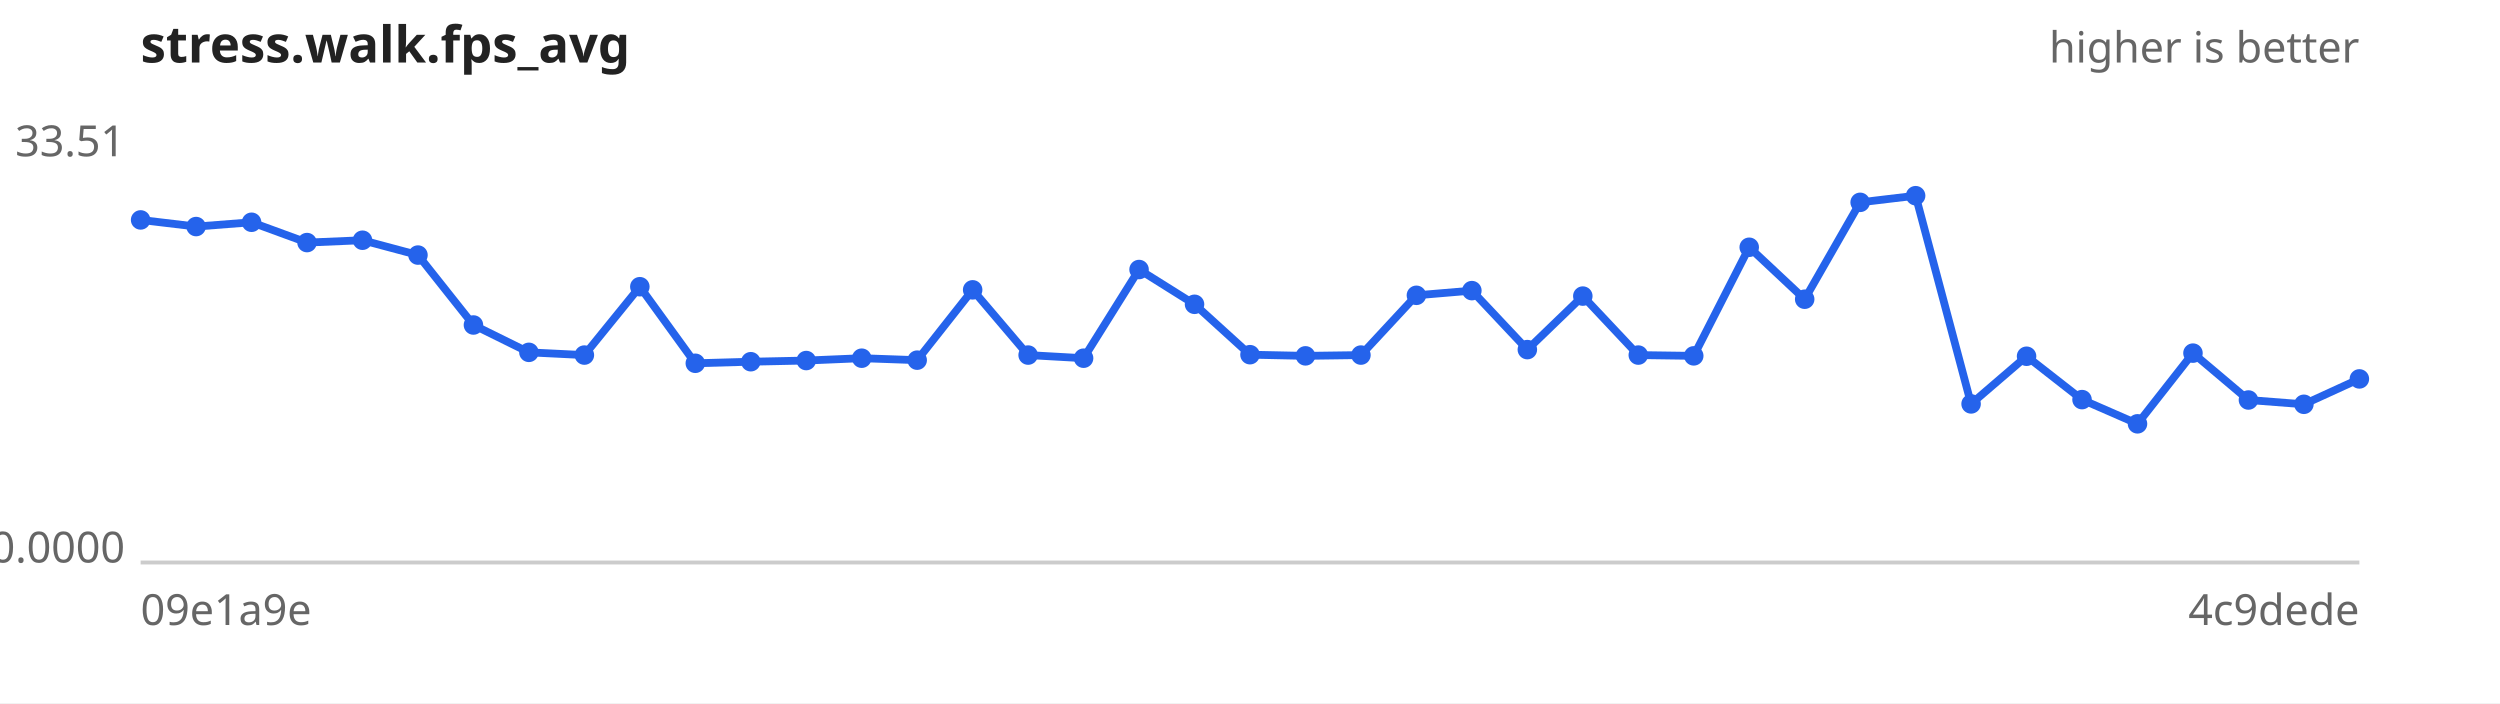
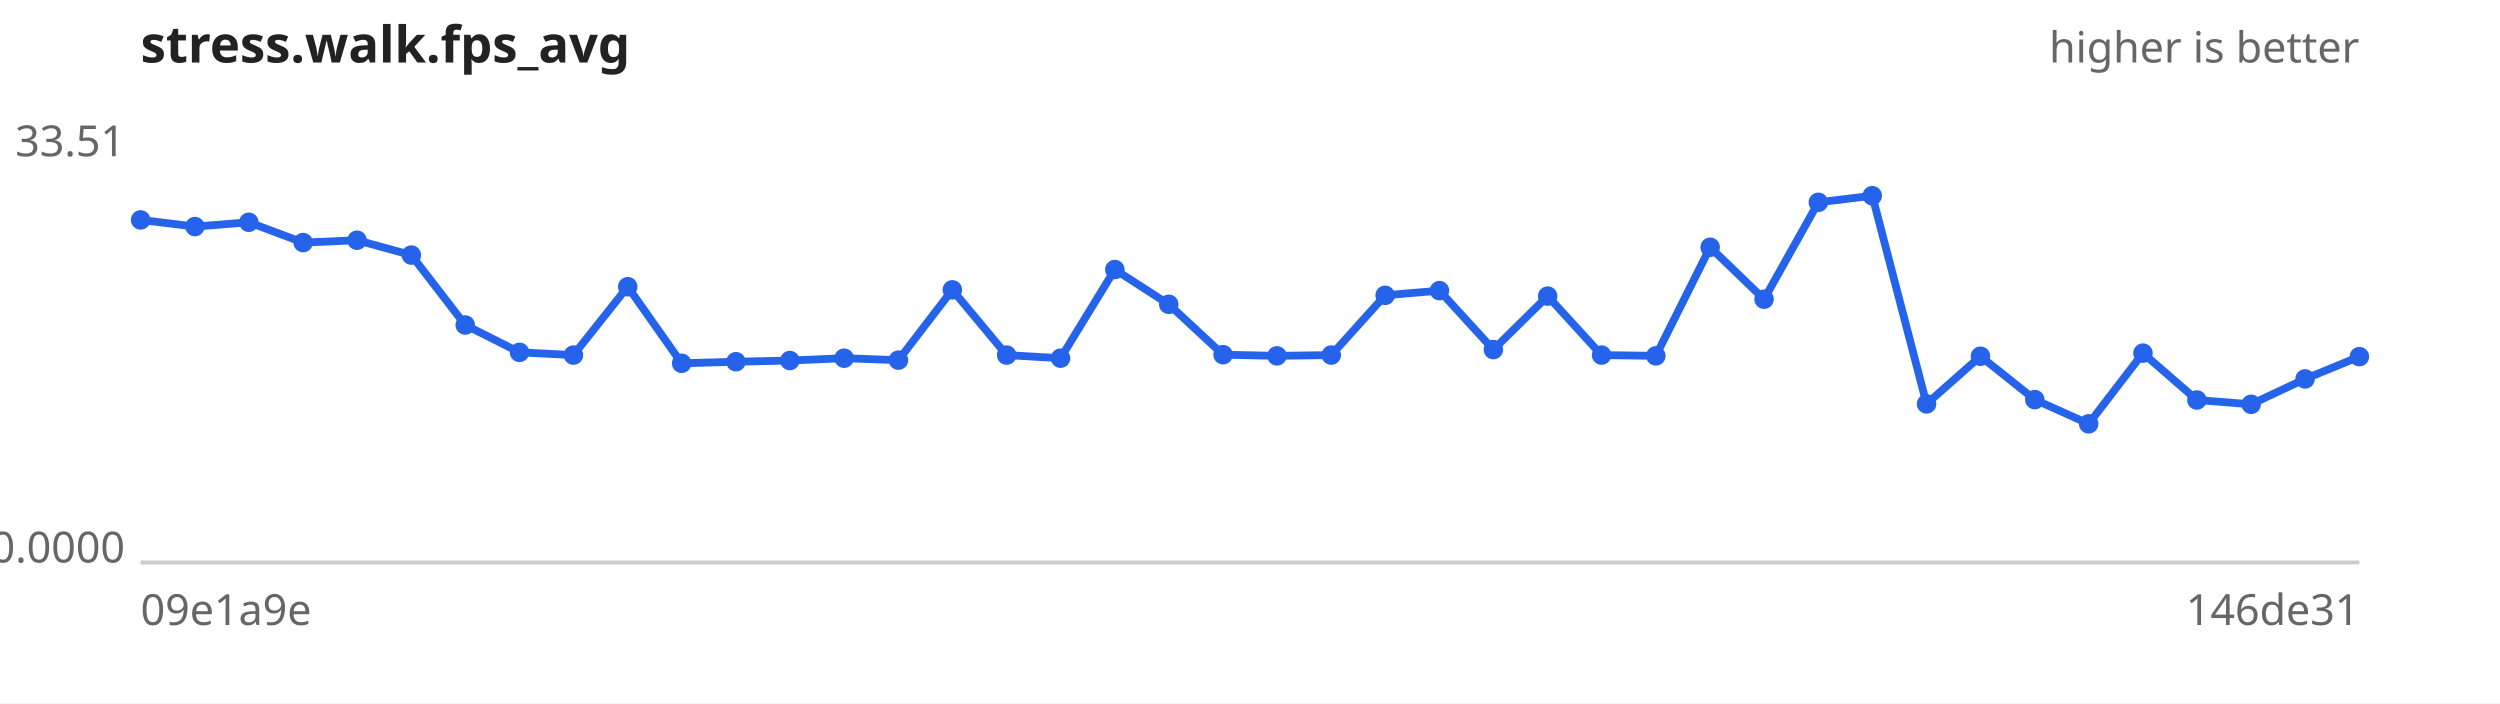
<svg xmlns="http://www.w3.org/2000/svg" width="640" height="180" viewBox="0 0 640 180" font-family="sans-serif" font-size="11">
  <rect width="640" height="180" fill="#ffffff" />
  <text x="36" y="16" font-size="13" font-weight="bold" fill="#222">stress.walk.fps_avg</text>
  <text x="604" y="16" text-anchor="end" fill="#666">higher is better</text>
  <line x1="36" y1="144" x2="604" y2="144" stroke="#ccc" />
  <text x="32" y="40.0" text-anchor="end" fill="#666">33.51</text>
  <text x="32" y="144.0" text-anchor="end" fill="#666">0.0000</text>
  <text x="36" y="160" fill="#666">09e1a9e</text>
-   <text x="604" y="160" text-anchor="end" fill="#666">4c9dede</text>
-   <path d="M36.0,56.3 L50.2,58.0 L64.4,56.9 L78.6,62.1 L92.8,61.5 L107.0,65.3 L121.2,83.2 L135.4,90.2 L149.6,90.9 L163.8,73.4 L178.0,93.0 L192.2,92.6 L206.4,92.3 L220.6,91.7 L234.8,92.2 L249.0,74.2 L263.2,90.9 L277.4,91.7 L291.6,69.0 L305.8,77.9 L320.0,90.8 L334.2,91.1 L348.4,90.9 L362.6,75.6 L376.8,74.4 L391.0,89.5 L405.2,75.8 L419.4,90.9 L433.6,91.1 L447.8,63.3 L462.0,76.6 L476.2,51.8 L490.4,50.1 L504.6,103.4 L518.8,91.2 L533.0,102.3 L547.2,108.5 L561.4,90.4 L575.6,102.4 L589.8,103.5 L604.0,97.0" fill="none" stroke="#2563eb" stroke-width="2" />
+   <text x="604" y="160" text-anchor="end" fill="#666">146de31</text>
+   <path d="M36.0,56.3 L49.9,58.0 L63.7,56.9 L77.6,62.1 L91.4,61.5 L105.3,65.3 L119.1,83.2 L133.0,90.2 L146.8,90.9 L160.7,73.4 L174.5,93.0 L188.4,92.6 L202.2,92.3 L216.1,91.7 L230.0,92.2 L243.8,74.2 L257.7,90.9 L271.5,91.7 L285.4,69.0 L299.2,77.9 L313.1,90.8 L326.9,91.1 L340.8,90.9 L354.6,75.6 L368.5,74.4 L382.3,89.5 L396.2,75.8 L410.0,90.9 L423.9,91.1 L437.8,63.3 L451.6,76.6 L465.5,51.8 L479.3,50.1 L493.2,103.4 L507.0,91.2 L520.9,102.3 L534.7,108.5 L548.6,90.4 L562.4,102.4 L576.3,103.5 L590.1,97.0 L604.0,91.3" fill="none" stroke="#2563eb" stroke-width="2" />
  <g fill="#2563eb">
    <circle cx="36.0" cy="56.3" r="2.5" />
-     <circle cx="50.2" cy="58.0" r="2.5" />
-     <circle cx="64.4" cy="56.9" r="2.5" />
-     <circle cx="78.6" cy="62.1" r="2.5" />
-     <circle cx="92.8" cy="61.5" r="2.5" />
-     <circle cx="107.0" cy="65.3" r="2.5" />
-     <circle cx="121.2" cy="83.2" r="2.5" />
-     <circle cx="135.4" cy="90.2" r="2.5" />
-     <circle cx="149.6" cy="90.9" r="2.5" />
-     <circle cx="163.8" cy="73.4" r="2.5" />
-     <circle cx="178.0" cy="93.0" r="2.5" />
-     <circle cx="192.2" cy="92.6" r="2.5" />
-     <circle cx="206.4" cy="92.3" r="2.5" />
-     <circle cx="220.6" cy="91.7" r="2.5" />
-     <circle cx="234.8" cy="92.2" r="2.5" />
-     <circle cx="249.0" cy="74.2" r="2.5" />
-     <circle cx="263.2" cy="90.9" r="2.5" />
-     <circle cx="277.4" cy="91.7" r="2.5" />
-     <circle cx="291.6" cy="69.0" r="2.5" />
-     <circle cx="305.8" cy="77.9" r="2.5" />
-     <circle cx="320.0" cy="90.8" r="2.5" />
-     <circle cx="334.2" cy="91.1" r="2.5" />
-     <circle cx="348.4" cy="90.9" r="2.5" />
-     <circle cx="362.6" cy="75.6" r="2.5" />
-     <circle cx="376.8" cy="74.4" r="2.5" />
-     <circle cx="391.0" cy="89.5" r="2.5" />
-     <circle cx="405.2" cy="75.8" r="2.5" />
-     <circle cx="419.4" cy="90.9" r="2.5" />
-     <circle cx="433.6" cy="91.1" r="2.5" />
-     <circle cx="447.8" cy="63.3" r="2.5" />
-     <circle cx="462.0" cy="76.6" r="2.5" />
-     <circle cx="476.2" cy="51.8" r="2.5" />
-     <circle cx="490.4" cy="50.1" r="2.5" />
-     <circle cx="504.6" cy="103.4" r="2.5" />
-     <circle cx="518.8" cy="91.2" r="2.5" />
-     <circle cx="533.0" cy="102.3" r="2.5" />
-     <circle cx="547.2" cy="108.5" r="2.5" />
-     <circle cx="561.4" cy="90.4" r="2.5" />
-     <circle cx="575.6" cy="102.4" r="2.5" />
-     <circle cx="589.8" cy="103.5" r="2.5" />
-     <circle cx="604.0" cy="97.0" r="2.5" />
+     <circle cx="49.9" cy="58.0" r="2.5" />
+     <circle cx="63.7" cy="56.9" r="2.5" />
+     <circle cx="77.6" cy="62.1" r="2.5" />
+     <circle cx="91.4" cy="61.5" r="2.5" />
+     <circle cx="105.3" cy="65.3" r="2.5" />
+     <circle cx="119.1" cy="83.2" r="2.5" />
+     <circle cx="133.0" cy="90.2" r="2.5" />
+     <circle cx="146.8" cy="90.9" r="2.5" />
+     <circle cx="160.7" cy="73.4" r="2.5" />
+     <circle cx="174.5" cy="93.0" r="2.5" />
+     <circle cx="188.4" cy="92.6" r="2.5" />
+     <circle cx="202.2" cy="92.3" r="2.5" />
+     <circle cx="216.1" cy="91.7" r="2.5" />
+     <circle cx="230.0" cy="92.2" r="2.5" />
+     <circle cx="243.8" cy="74.2" r="2.5" />
+     <circle cx="257.7" cy="90.9" r="2.5" />
+     <circle cx="271.5" cy="91.7" r="2.5" />
+     <circle cx="285.4" cy="69.0" r="2.5" />
+     <circle cx="299.2" cy="77.9" r="2.5" />
+     <circle cx="313.1" cy="90.8" r="2.5" />
+     <circle cx="326.9" cy="91.1" r="2.5" />
+     <circle cx="340.8" cy="90.9" r="2.5" />
+     <circle cx="354.6" cy="75.6" r="2.5" />
+     <circle cx="368.5" cy="74.4" r="2.5" />
+     <circle cx="382.3" cy="89.5" r="2.5" />
+     <circle cx="396.2" cy="75.8" r="2.5" />
+     <circle cx="410.0" cy="90.9" r="2.5" />
+     <circle cx="423.9" cy="91.1" r="2.5" />
+     <circle cx="437.8" cy="63.3" r="2.5" />
+     <circle cx="451.6" cy="76.6" r="2.5" />
+     <circle cx="465.5" cy="51.8" r="2.5" />
+     <circle cx="479.3" cy="50.1" r="2.5" />
+     <circle cx="493.2" cy="103.4" r="2.5" />
+     <circle cx="507.0" cy="91.2" r="2.5" />
+     <circle cx="520.9" cy="102.3" r="2.5" />
+     <circle cx="534.7" cy="108.5" r="2.5" />
+     <circle cx="548.6" cy="90.4" r="2.5" />
+     <circle cx="562.4" cy="102.4" r="2.5" />
+     <circle cx="576.3" cy="103.5" r="2.5" />
+     <circle cx="590.1" cy="97.0" r="2.5" />
+     <circle cx="604.0" cy="91.3" r="2.5" />
  </g>
</svg>
